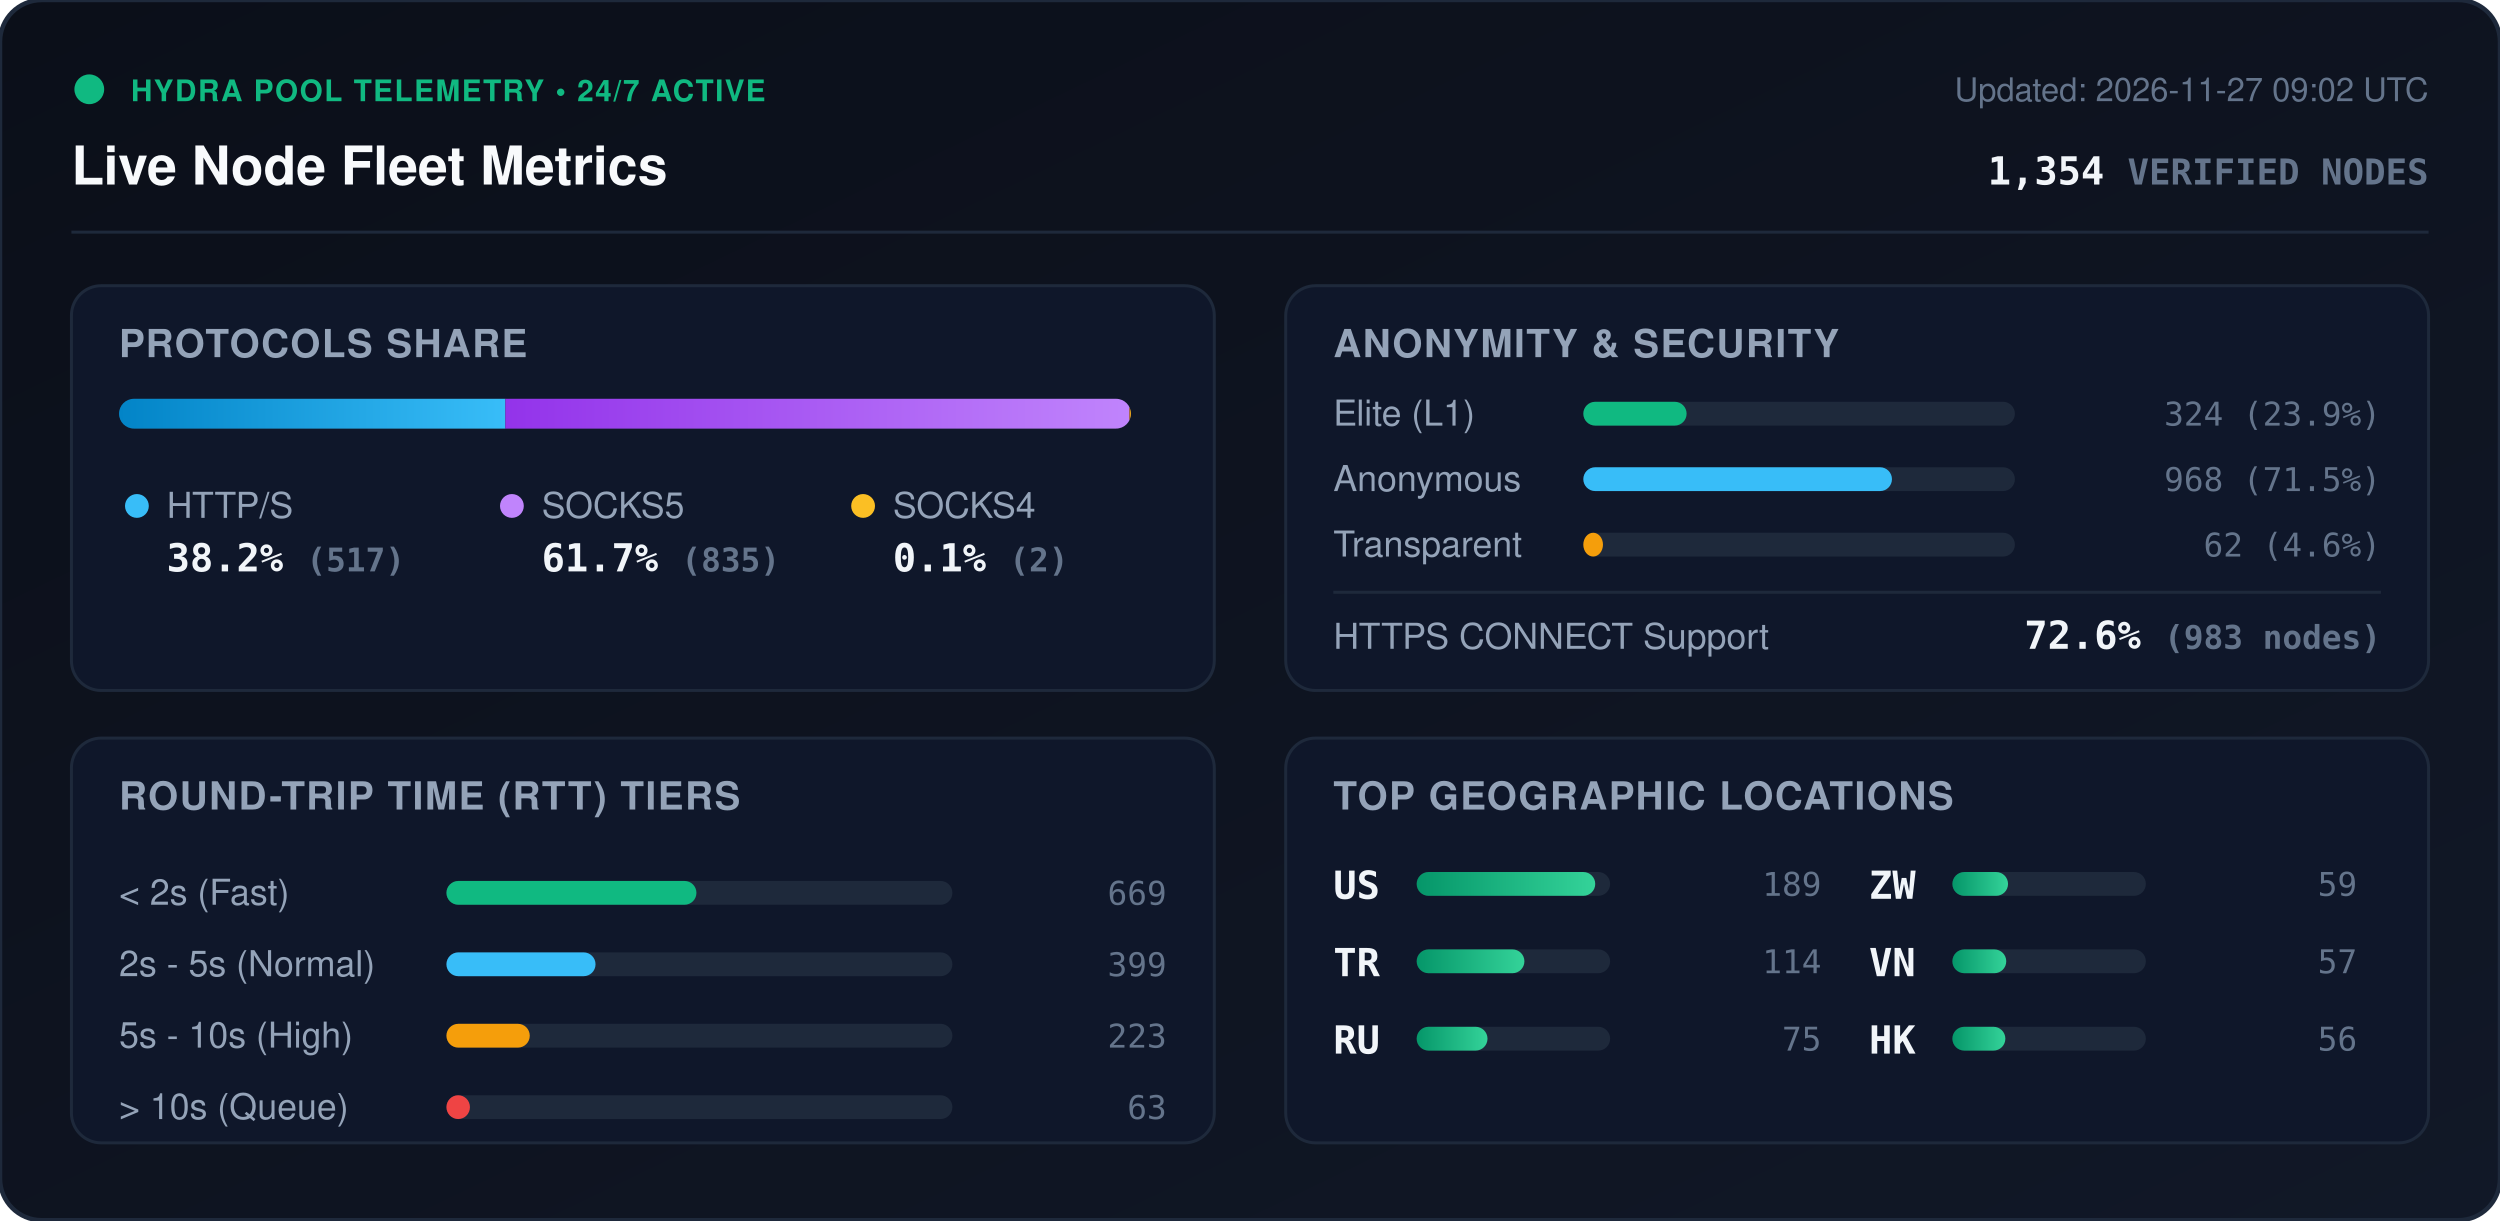
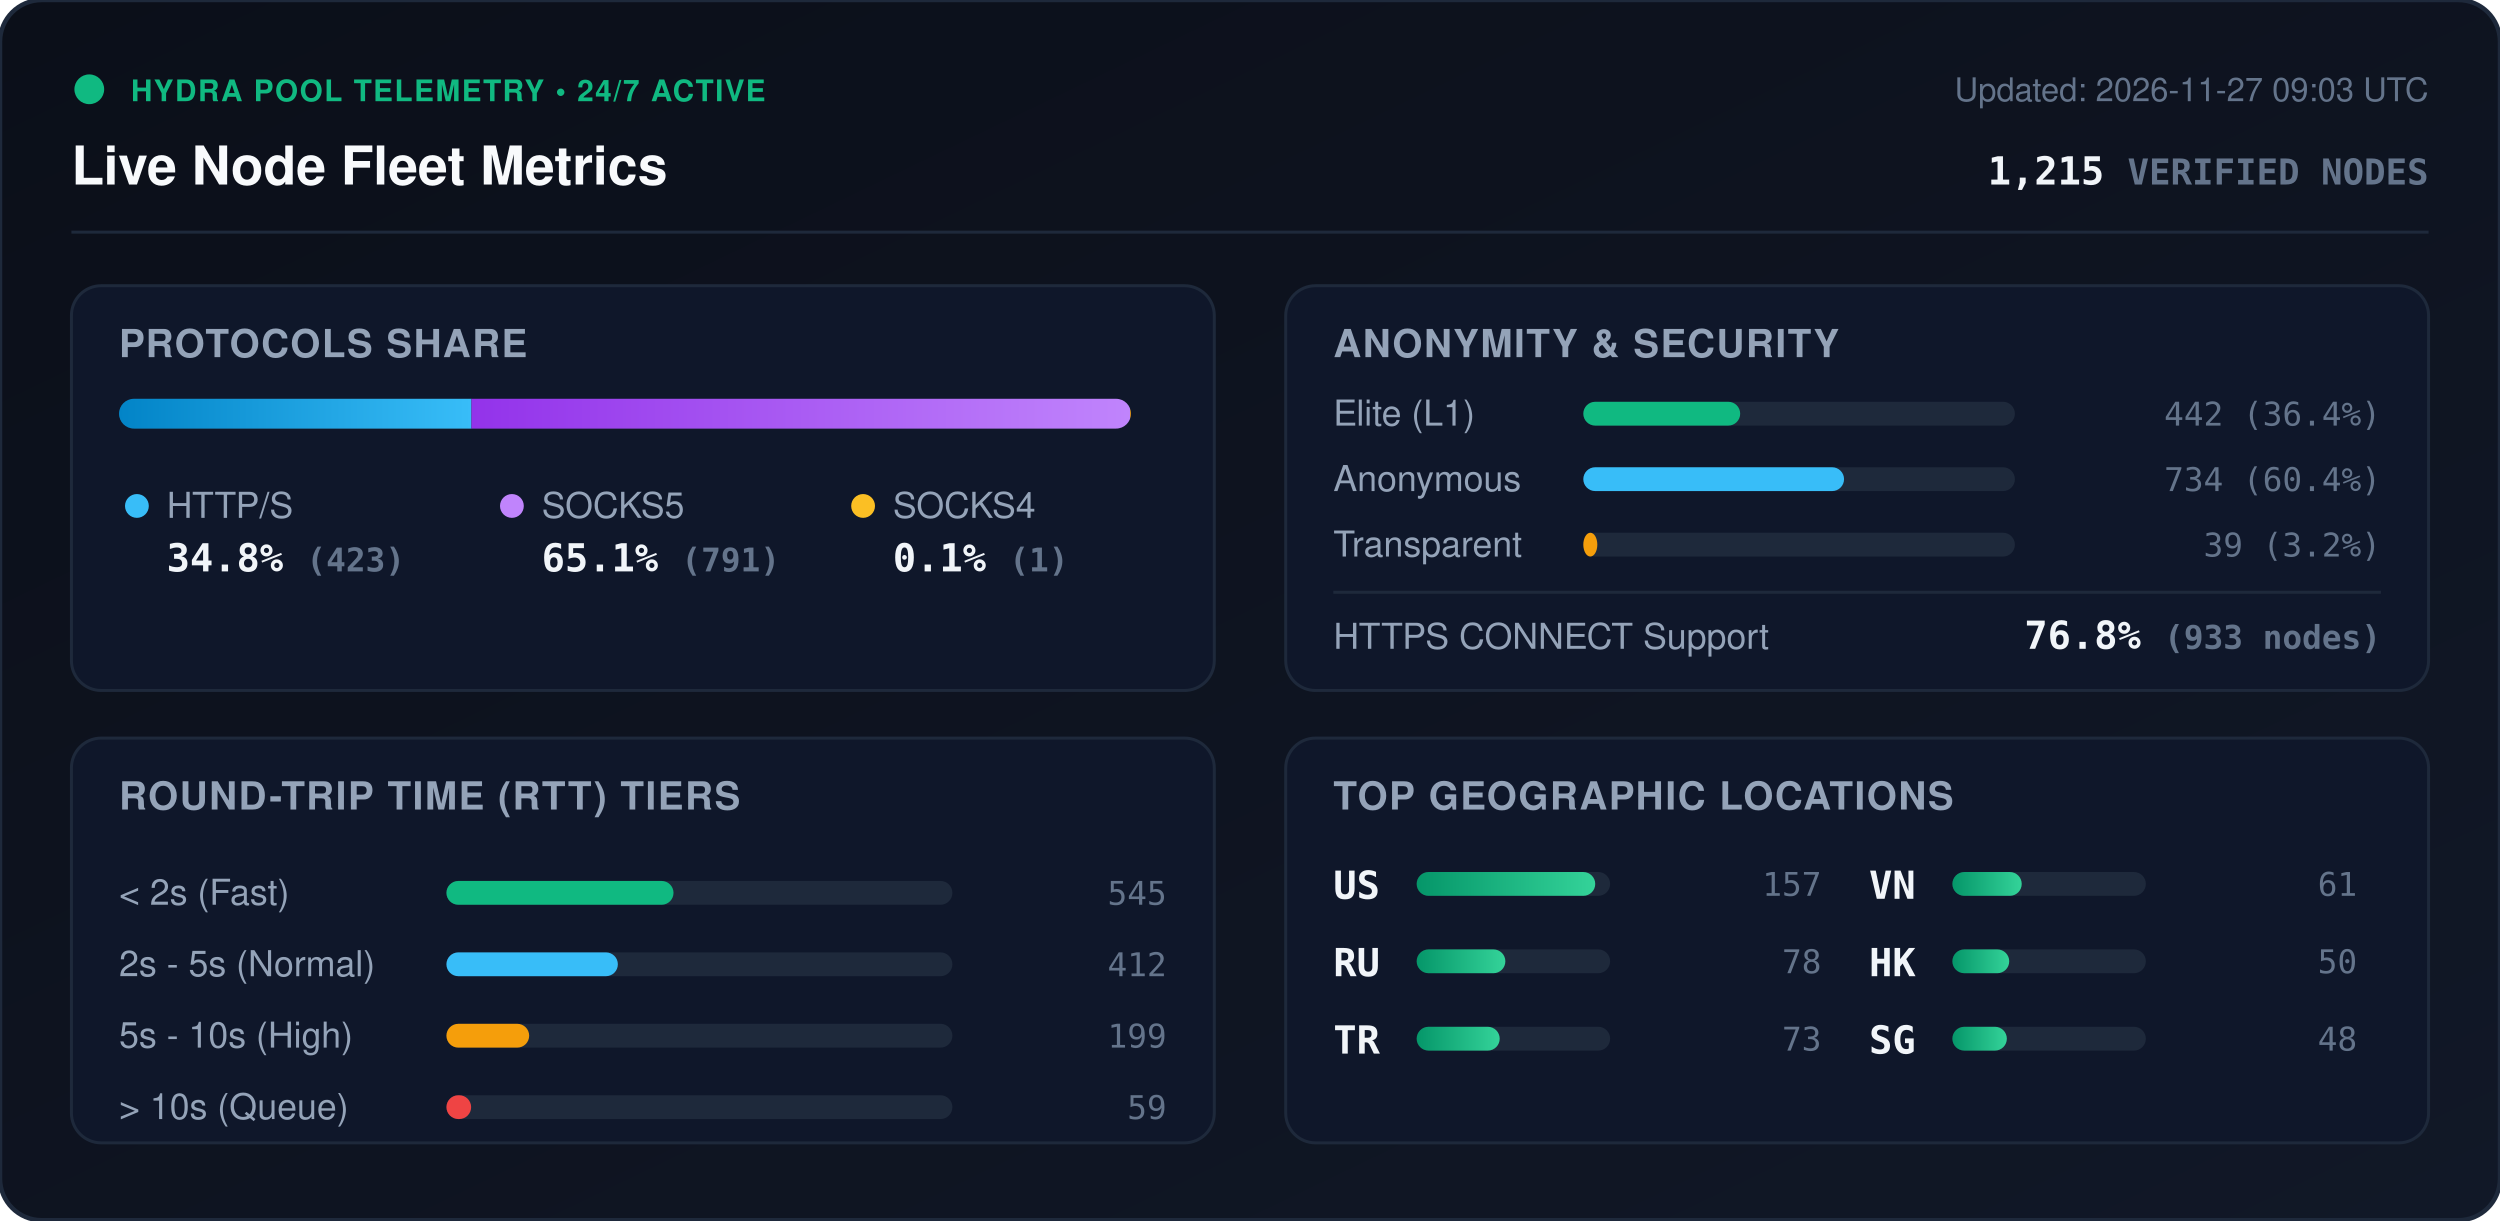
<svg xmlns="http://www.w3.org/2000/svg" viewBox="0 0 840 410" width="840" height="410" style="max-width: 100%; height: auto;">
  <defs>
    <linearGradient id="bg" x1="0%" y1="0%" x2="100%" y2="100%">
      <stop offset="0%" stop-color="#0b0f19" />
      <stop offset="100%" stop-color="#111827" />
    </linearGradient>
    <linearGradient id="bar-http" x1="0%" y1="0%" x2="100%" y2="0%">
      <stop offset="0%" stop-color="#0284c7" />
      <stop offset="100%" stop-color="#38bdf8" />
    </linearGradient>
    <linearGradient id="bar-socks5" x1="0%" y1="0%" x2="100%" y2="0%">
      <stop offset="0%" stop-color="#9333ea" />
      <stop offset="100%" stop-color="#c084fc" />
    </linearGradient>
    <linearGradient id="bar-socks4" x1="0%" y1="0%" x2="100%" y2="0%">
      <stop offset="0%" stop-color="#d97706" />
      <stop offset="100%" stop-color="#fbbf24" />
    </linearGradient>
    <linearGradient id="bar-green" x1="0%" y1="0%" x2="100%" y2="0%">
      <stop offset="0%" stop-color="#059669" />
      <stop offset="100%" stop-color="#34d399" />
    </linearGradient>
    <clipPath id="prog-track-clip">
      <rect width="340.0" height="10" rx="5" />
    </clipPath>
    <style>
      .title { font: 700 18px -apple-system, BlinkMacSystemFont, 'Segoe UI', Helvetica, Arial, sans-serif; fill: #f8fafc; }
      .sub { font: 500 11px -apple-system, BlinkMacSystemFont, 'Segoe UI', Helvetica, Arial, sans-serif; fill: #64748b; }
      .section-hdr { font: 600 13px -apple-system, BlinkMacSystemFont, 'Segoe UI', Helvetica, Arial, sans-serif; fill: #94a3b8; letter-spacing: 0.5px; }
      .metric-val { font: 700 13px -apple-system, BlinkMacSystemFont, 'Segoe UI', Helvetica, Arial, sans-serif; fill: #f1f5f9; }
      .metric-lbl { font: 500 12px -apple-system, BlinkMacSystemFont, 'Segoe UI', Helvetica, Arial, sans-serif; fill: #94a3b8; }
      .badge-txt { font: 700 10px -apple-system, BlinkMacSystemFont, 'Segoe UI', Helvetica, Arial, sans-serif; fill: #10b981; letter-spacing: 0.5px; }
      .mono { font-family: ui-monospace, SFMono-Regular, Menlo, Monaco, Consolas, monospace; }
      .pulse { animation: beacon 2s infinite ease-in-out; }
      @keyframes beacon { 0%, 100% { opacity: 1; } 50% { opacity: 0.35; } }
    </style>
  </defs>
  <rect width="840" height="410" rx="14" fill="url(#bg)" stroke="#1e293b" stroke-width="1.5" />
  <g transform="translate(24, 24)">
    <circle cx="6" cy="6" r="5" fill="#10b981" class="pulse" />
    <text x="20" y="10" class="badge-txt">HYDRA POOL TELEMETRY • 24/7 ACTIVE</text>
    <text x="0" y="38" class="title">Live Node Fleet Metrics</text>
-     <text x="792" y="10" text-anchor="end" class="sub">Updated: 2026-11-27 09:02 UTC</text>
-     <text x="792" y="38" text-anchor="end" class="metric-val mono" fill="#38bdf8">1,354 <tspan font-size="12" fill="#64748b">VERIFIED NODES</tspan>
+     <text x="792" y="10" text-anchor="end" class="sub">Updated: 2026-11-27 09:03 UTC</text>
+     <text x="792" y="38" text-anchor="end" class="metric-val mono" fill="#38bdf8">1,215 <tspan font-size="12" fill="#64748b">VERIFIED NODES</tspan>
    </text>
  </g>
  <line x1="24" y1="78" x2="816" y2="78" stroke="#1e293b" stroke-width="1" />
  <g transform="translate(24, 96)">
    <rect width="384" height="136" rx="10" fill="#0f172a" stroke="#1e293b" />
    <text x="16" y="24" class="section-hdr">PROTOCOLS SHARE</text>
    <g transform="translate(16, 38)">
      <rect width="340.0" height="10" rx="5" fill="#1e293b" />
      <g clip-path="url(#prog-track-clip)">
-         <rect x="0" width="129.8" height="10" fill="url(#bar-http)" />
-         <rect x="129.8" width="209.7" height="10" fill="url(#bar-socks5)" />
-         <rect x="339.5" width="0.5" height="10" fill="url(#bar-socks4)" />
+         <rect x="0" width="118.4" height="10" fill="url(#bar-http)" />
+         <rect x="118.4" width="221.3" height="10" fill="url(#bar-socks5)" />
+         <rect x="339.7" width="0.3" height="10" fill="url(#bar-socks4)" />
      </g>
    </g>
    <g transform="translate(16, 68)">
      <circle cx="6" cy="6" r="4" fill="#38bdf8" />
      <text x="16" y="10" class="metric-lbl">HTTP/S</text>
-       <text x="16" y="28" class="metric-val mono">38.2% <tspan font-size="11" fill="#64748b">(517)</tspan>
+       <text x="16" y="28" class="metric-val mono">34.8% <tspan font-size="11" fill="#64748b">(423)</tspan>
      </text>
      <circle cx="132" cy="6" r="4" fill="#c084fc" />
      <text x="142" y="10" class="metric-lbl">SOCKS5</text>
-       <text x="142" y="28" class="metric-val mono">61.7% <tspan font-size="11" fill="#64748b">(835)</tspan>
+       <text x="142" y="28" class="metric-val mono">65.1% <tspan font-size="11" fill="#64748b">(791)</tspan>
      </text>
      <circle cx="250" cy="6" r="4" fill="#fbbf24" />
      <text x="260" y="10" class="metric-lbl">SOCKS4</text>
-       <text x="260" y="28" class="metric-val mono">0.1% <tspan font-size="11" fill="#64748b">(2)</tspan>
+       <text x="260" y="28" class="metric-val mono">0.1% <tspan font-size="11" fill="#64748b">(1)</tspan>
      </text>
    </g>
  </g>
  <g transform="translate(432, 96)">
    <rect width="384" height="136" rx="10" fill="#0f172a" stroke="#1e293b" />
    <text x="16" y="24" class="section-hdr">ANONYMITY &amp; SECURITY</text>
    <text x="16" y="47" class="metric-lbl">Elite (L1)</text>
    <rect x="100" y="39" width="145.0" height="8" rx="4" fill="#1e293b" />
-     <rect x="100" y="39" width="34.7" height="8" rx="4" fill="#10b981" />
-     <text x="368" y="47" text-anchor="end" class="mono sub" fill="#e2e8f0">324 (23.9%)</text>
+     <rect x="100" y="39" width="52.7" height="8" rx="4" fill="#10b981" />
+     <text x="368" y="47" text-anchor="end" class="mono sub" fill="#e2e8f0">442 (36.4%)</text>
    <text x="16" y="69" class="metric-lbl">Anonymous</text>
    <rect x="100" y="61" width="145.0" height="8" rx="4" fill="#1e293b" />
-     <rect x="100" y="61" width="103.7" height="8" rx="4" fill="#38bdf8" />
-     <text x="368" y="69" text-anchor="end" class="mono sub" fill="#e2e8f0">968 (71.5%)</text>
+     <rect x="100" y="61" width="87.6" height="8" rx="4" fill="#38bdf8" />
+     <text x="368" y="69" text-anchor="end" class="mono sub" fill="#e2e8f0">734 (60.4%)</text>
    <text x="16" y="91" class="metric-lbl">Transparent</text>
    <rect x="100" y="83" width="145.0" height="8" rx="4" fill="#1e293b" />
-     <rect x="100" y="83" width="6.6" height="8" rx="4" fill="#f59e0b" />
-     <text x="368" y="91" text-anchor="end" class="mono sub" fill="#e2e8f0">62 (4.6%)</text>
+     <rect x="100" y="83" width="4.7" height="8" rx="4" fill="#f59e0b" />
+     <text x="368" y="91" text-anchor="end" class="mono sub" fill="#e2e8f0">39 (3.2%)</text>
    <line x1="16" y1="103" x2="368" y2="103" stroke="#1e293b" stroke-width="1" />
    <text x="16" y="122" class="metric-lbl">HTTPS CONNECT Support</text>
-     <text x="368" y="122" text-anchor="end" class="metric-val mono" fill="#34d399">72.6% <tspan font-size="11" fill="#64748b">(983 nodes)</tspan>
+     <text x="368" y="122" text-anchor="end" class="metric-val mono" fill="#34d399">76.8% <tspan font-size="11" fill="#64748b">(933 nodes)</tspan>
    </text>
  </g>
  <g transform="translate(24, 248)">
    <rect width="384" height="136" rx="10" fill="#0f172a" stroke="#1e293b" />
    <text x="16" y="24" class="section-hdr">ROUND-TRIP TIME (RTT) TIERS</text>
    <g transform="translate(16, 42)">
      <text x="0" y="14" class="metric-lbl">&lt; 2s (Fast)</text>
      <rect x="110" y="6" width="170" height="8" rx="4" fill="#1e293b" />
-       <rect x="110" y="6" width="84.0" height="8" rx="4" fill="#10b981" />
-       <text x="352" y="14" text-anchor="end" class="mono sub">669</text>
+       <rect x="110" y="6" width="76.3" height="8" rx="4" fill="#10b981" />
+       <text x="352" y="14" text-anchor="end" class="mono sub">545</text>
      <text x="0" y="38" class="metric-lbl">2s - 5s (Normal)</text>
      <rect x="110" y="30" width="170" height="8" rx="4" fill="#1e293b" />
-       <rect x="110" y="30" width="50.1" height="8" rx="4" fill="#38bdf8" />
-       <text x="352" y="38" text-anchor="end" class="mono sub">399</text>
+       <rect x="110" y="30" width="57.6" height="8" rx="4" fill="#38bdf8" />
+       <text x="352" y="38" text-anchor="end" class="mono sub">412</text>
      <text x="0" y="62" class="metric-lbl">5s - 10s (High)</text>
      <rect x="110" y="54" width="170" height="8" rx="4" fill="#1e293b" />
-       <rect x="110" y="54" width="28.0" height="8" rx="4" fill="#f59e0b" />
-       <text x="352" y="62" text-anchor="end" class="mono sub">223</text>
+       <rect x="110" y="54" width="27.8" height="8" rx="4" fill="#f59e0b" />
+       <text x="352" y="62" text-anchor="end" class="mono sub">199</text>
      <text x="0" y="86" class="metric-lbl">&gt; 10s (Queue)</text>
      <rect x="110" y="78" width="170" height="8" rx="4" fill="#1e293b" />
-       <rect x="110" y="78" width="7.9" height="8" rx="4" fill="#ef4444" />
-       <text x="352" y="86" text-anchor="end" class="mono sub">63</text>
+       <rect x="110" y="78" width="8.3" height="8" rx="4" fill="#ef4444" />
+       <text x="352" y="86" text-anchor="end" class="mono sub">59</text>
    </g>
  </g>
  <g transform="translate(432, 248)">
    <rect width="384" height="136" rx="10" fill="#0f172a" stroke="#1e293b" />
    <text x="16" y="24" class="section-hdr">TOP GEOGRAPHIC LOCATIONS</text>
    <g transform="translate(16, 42)">
      <g transform="translate(0, 0)">
        <text x="0" y="12" class="mono metric-val" font-size="12">US</text>
        <rect x="28" y="3" width="65" height="8" rx="4" fill="#1e293b" />
        <rect x="28" y="3" width="60.0" height="8" rx="4" fill="url(#bar-green)" />
-         <text x="164" y="11" text-anchor="end" class="mono sub">189</text>
+         <text x="164" y="11" text-anchor="end" class="mono sub">157</text>
      </g>
      <g transform="translate(0, 26)">
+         <text x="0" y="12" class="mono metric-val" font-size="12">RU</text>
+         <rect x="28" y="3" width="65" height="8" rx="4" fill="#1e293b" />
+         <rect x="28" y="3" width="29.8" height="8" rx="4" fill="url(#bar-green)" />
+         <text x="164" y="11" text-anchor="end" class="mono sub">78</text>
+       </g>
+       <g transform="translate(0, 52)">
        <text x="0" y="12" class="mono metric-val" font-size="12">TR</text>
        <rect x="28" y="3" width="65" height="8" rx="4" fill="#1e293b" />
-         <rect x="28" y="3" width="36.2" height="8" rx="4" fill="url(#bar-green)" />
-         <text x="164" y="11" text-anchor="end" class="mono sub">114</text>
-       </g>
-       <g transform="translate(0, 52)">
-         <text x="0" y="12" class="mono metric-val" font-size="12">RU</text>
-         <rect x="28" y="3" width="65" height="8" rx="4" fill="#1e293b" />
-         <rect x="28" y="3" width="23.8" height="8" rx="4" fill="url(#bar-green)" />
-         <text x="164" y="11" text-anchor="end" class="mono sub">75</text>
+         <rect x="28" y="3" width="27.9" height="8" rx="4" fill="url(#bar-green)" />
+         <text x="164" y="11" text-anchor="end" class="mono sub">73</text>
      </g>
      <g transform="translate(180, 0)">
-         <text x="0" y="12" class="mono metric-val" font-size="12">ZW</text>
+         <text x="0" y="12" class="mono metric-val" font-size="12">VN</text>
        <rect x="28" y="3" width="65" height="8" rx="4" fill="#1e293b" />
-         <rect x="28" y="3" width="18.7" height="8" rx="4" fill="url(#bar-green)" />
-         <text x="164" y="11" text-anchor="end" class="mono sub">59</text>
+         <rect x="28" y="3" width="23.3" height="8" rx="4" fill="url(#bar-green)" />
+         <text x="164" y="11" text-anchor="end" class="mono sub">61</text>
      </g>
      <g transform="translate(180, 26)">
-         <text x="0" y="12" class="mono metric-val" font-size="12">VN</text>
+         <text x="0" y="12" class="mono metric-val" font-size="12">HK</text>
        <rect x="28" y="3" width="65" height="8" rx="4" fill="#1e293b" />
-         <rect x="28" y="3" width="18.1" height="8" rx="4" fill="url(#bar-green)" />
-         <text x="164" y="11" text-anchor="end" class="mono sub">57</text>
+         <rect x="28" y="3" width="19.1" height="8" rx="4" fill="url(#bar-green)" />
+         <text x="164" y="11" text-anchor="end" class="mono sub">50</text>
      </g>
      <g transform="translate(180, 52)">
-         <text x="0" y="12" class="mono metric-val" font-size="12">HK</text>
+         <text x="0" y="12" class="mono metric-val" font-size="12">SG</text>
        <rect x="28" y="3" width="65" height="8" rx="4" fill="#1e293b" />
-         <rect x="28" y="3" width="17.8" height="8" rx="4" fill="url(#bar-green)" />
-         <text x="164" y="11" text-anchor="end" class="mono sub">56</text>
+         <rect x="28" y="3" width="18.3" height="8" rx="4" fill="url(#bar-green)" />
+         <text x="164" y="11" text-anchor="end" class="mono sub">48</text>
      </g>
    </g>
  </g>
</svg>
